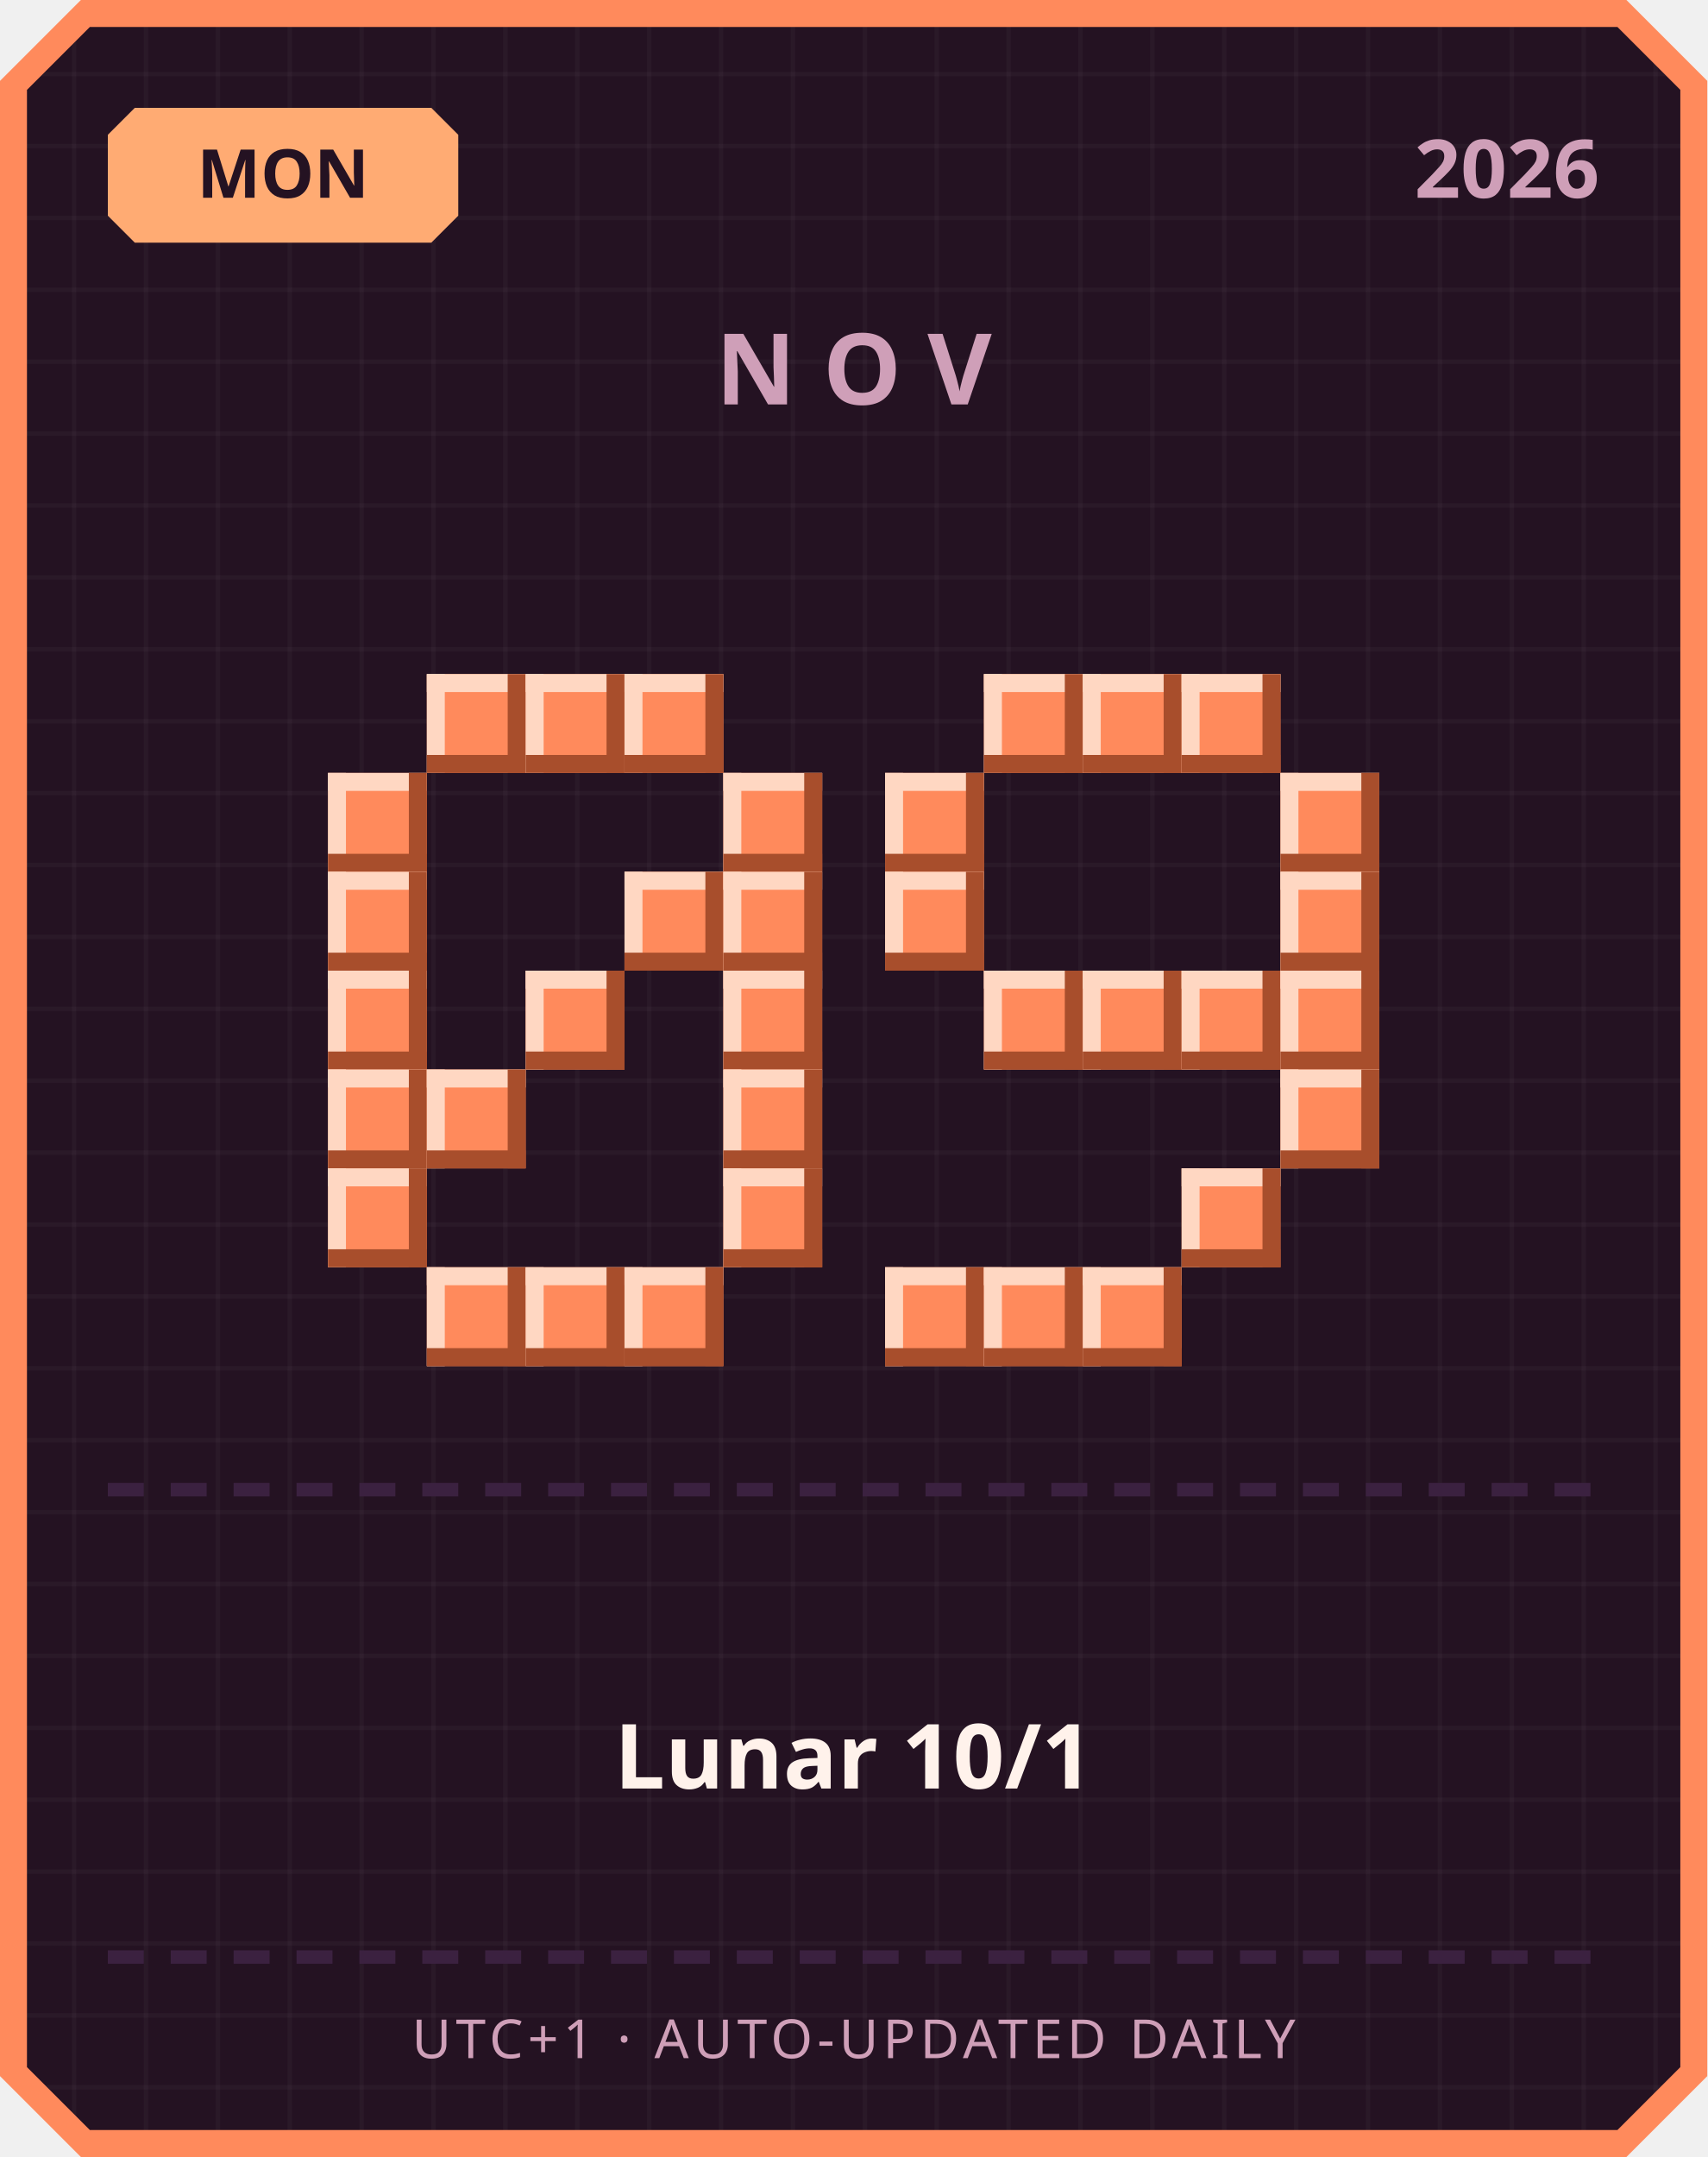
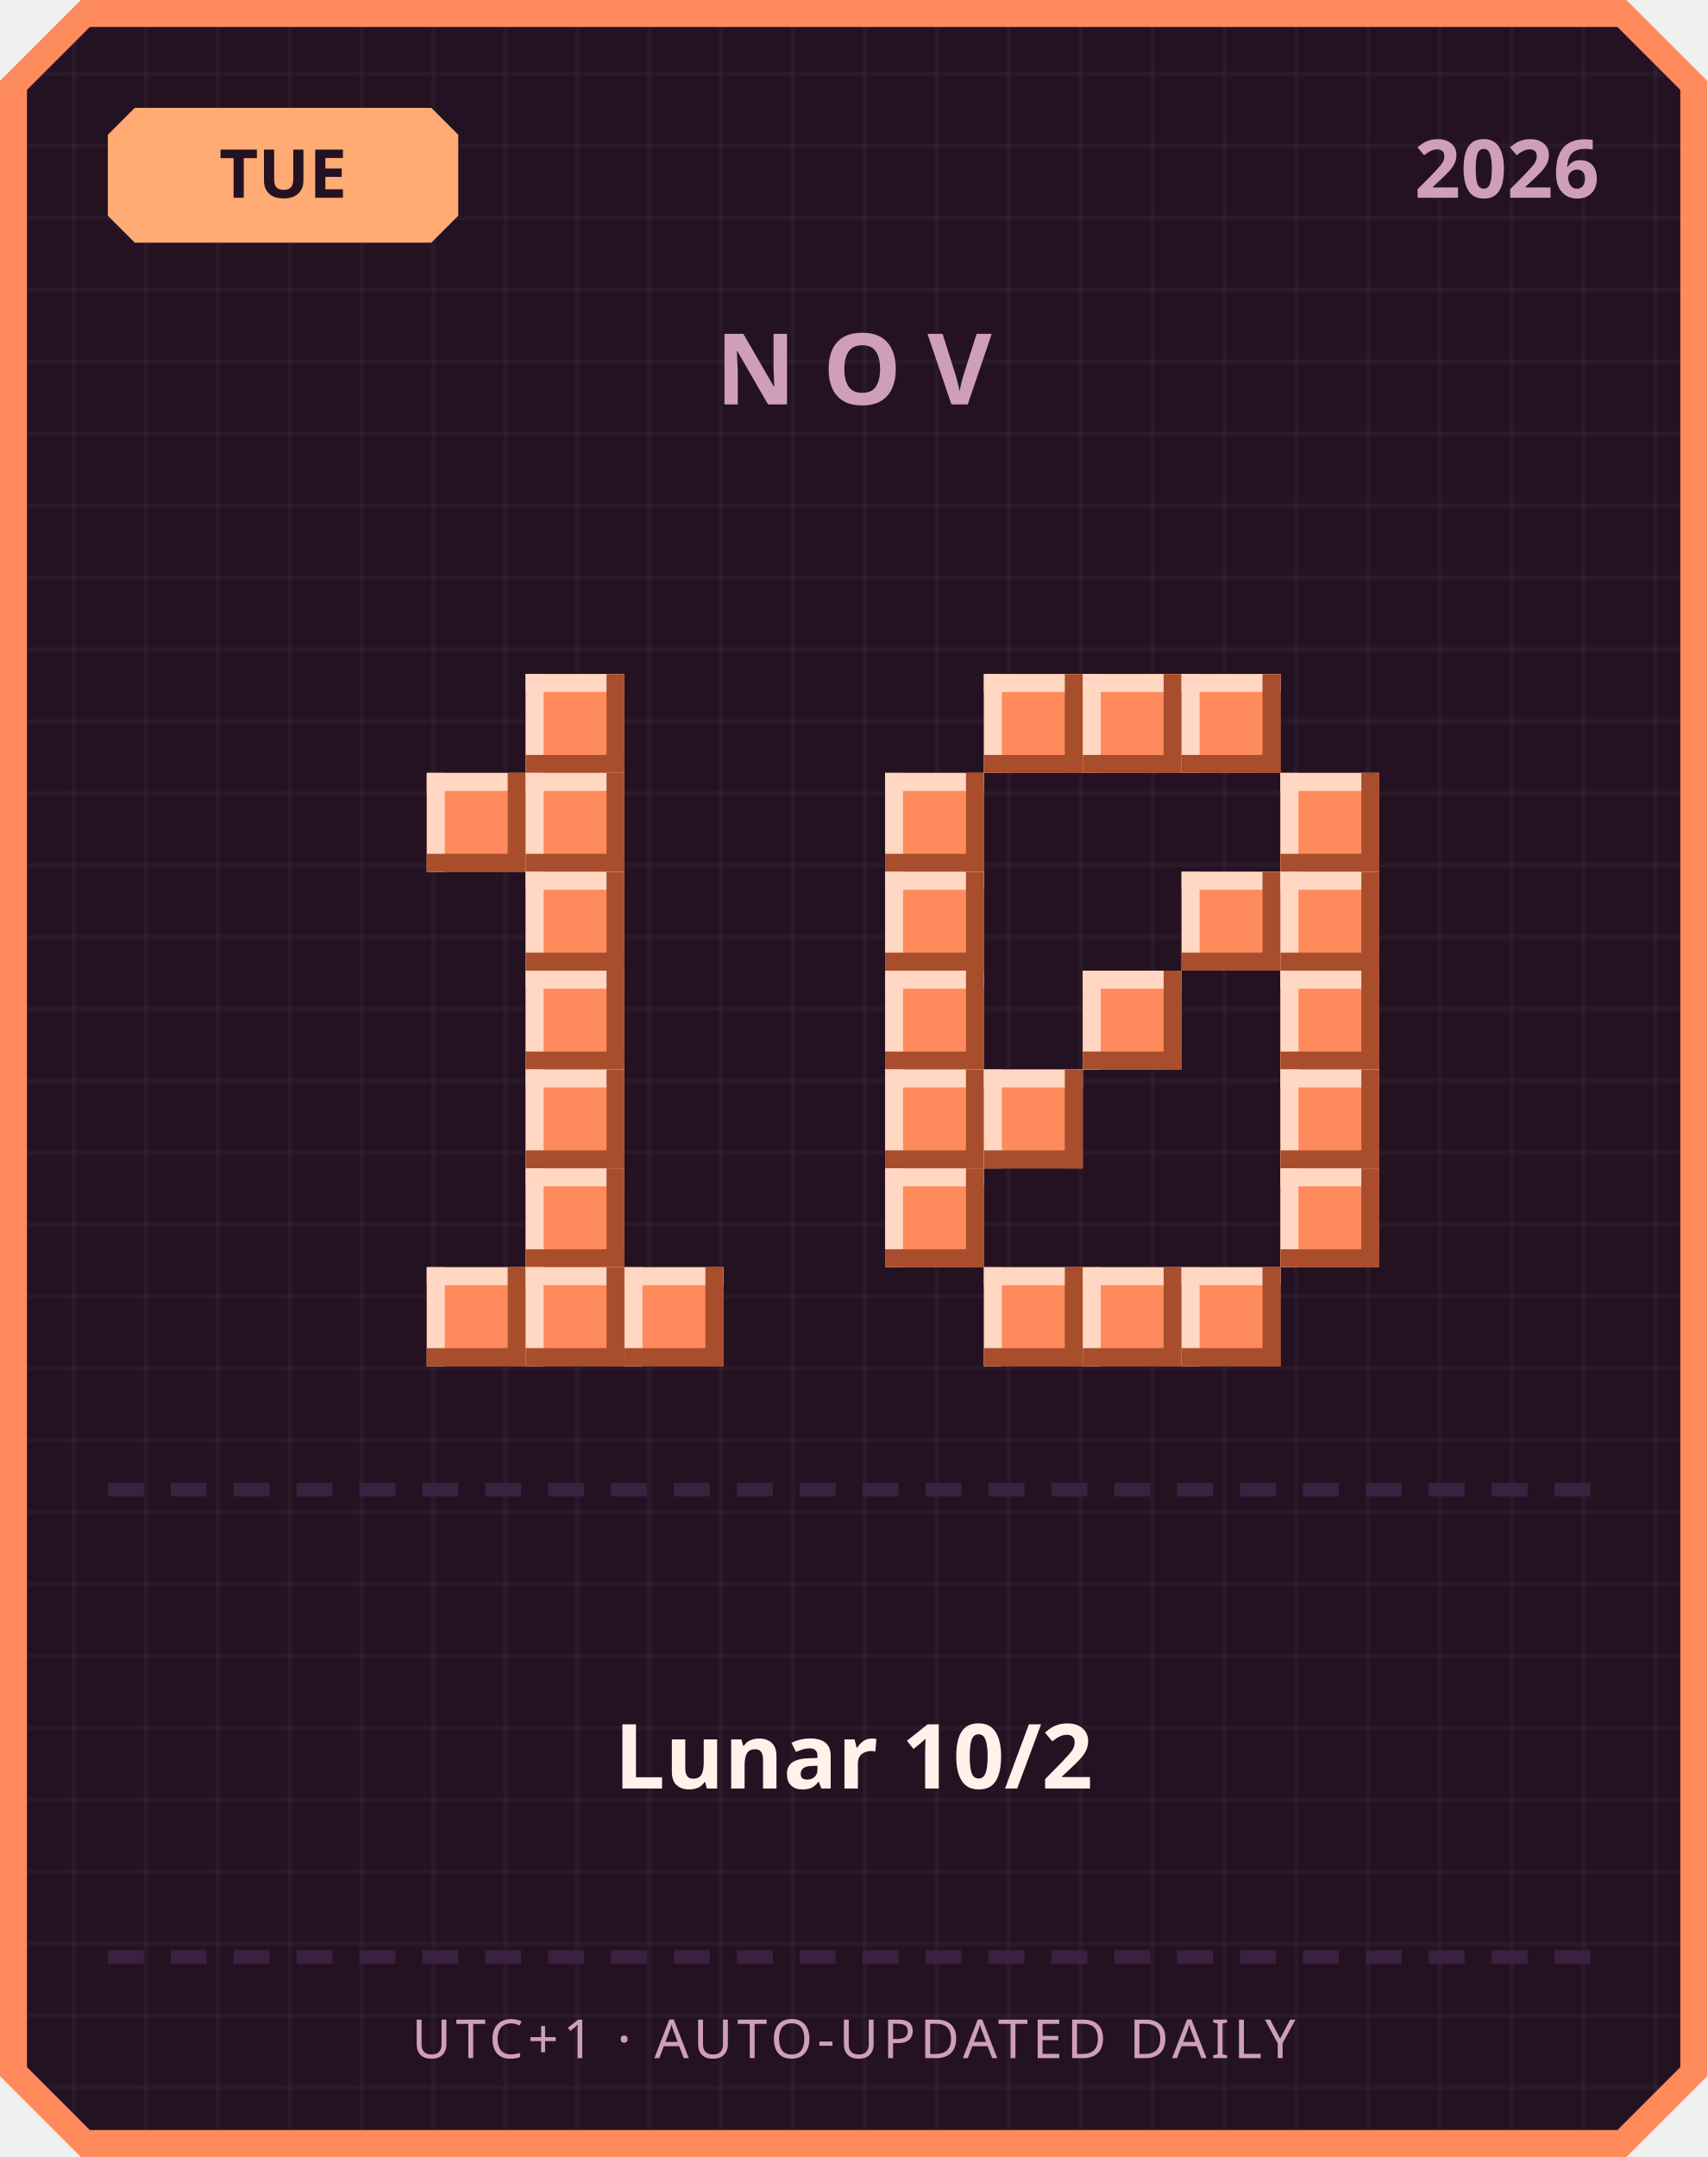
<svg xmlns="http://www.w3.org/2000/svg" width="380" height="480" viewBox="0 0 380 480">
  <defs>
    <pattern id="grid" width="16" height="16" patternUnits="userSpaceOnUse">
      <rect width="16" height="16" fill="#241222" />
      <rect width="1" height="16" fill="#ffffff" opacity="0.03" />
      <rect width="16" height="1" fill="#ffffff" opacity="0.03" />
    </pattern>
  </defs>
  <path d="M 18,0 L 362,0 L 380,18 L 380,462 L 362,480 L 18,480 L 0,462 L 0,18 Z" fill="#ff8a5c" />
  <path d="M 20,6 L 360,6 L 374,20 L 374,460 L 360,474 L 20,474 L 6,460 L 6,20 Z" fill="url(#grid)" />
  <path d="M 30,24 L 96,24 L 102,30 L 102,48 L 96,54 L 30,54 L 24,48 L 24,30 Z" fill="#ffab73" />
-   <text x="63" y="44" text-anchor="middle" font-family="'Segoe UI', sans-serif" font-size="15" font-weight="700" fill="#241222">MON</text>
+   <text x="63" y="44" text-anchor="middle" font-family="'Segoe UI', sans-serif" font-size="15" font-weight="700" fill="#241222">TUE</text>
  <text x="356" y="44" text-anchor="end" font-family="'Segoe UI', sans-serif" font-size="18" font-weight="700" fill="#cf9fb8">2026</text>
  <text x="190" y="90" text-anchor="middle" font-family="'Segoe UI', sans-serif" font-size="22" font-weight="700" letter-spacing="6" fill="#cf9fb8">NOV</text>
-   <rect x="95" y="150" width="22" height="22" fill="#ff8a5c" />
-   <rect x="95" y="150" width="22" height="4" fill="#ffd7c2" />
-   <rect x="95" y="150" width="4" height="22" fill="#ffd7c2" />
-   <rect x="95" y="168" width="22" height="4" fill="#a84e2c" />
-   <rect x="113" y="150" width="4" height="22" fill="#a84e2c" />
  <rect x="117" y="150" width="22" height="22" fill="#ff8a5c" />
  <rect x="117" y="150" width="22" height="4" fill="#ffd7c2" />
  <rect x="117" y="150" width="4" height="22" fill="#ffd7c2" />
  <rect x="117" y="168" width="22" height="4" fill="#a84e2c" />
  <rect x="135" y="150" width="4" height="22" fill="#a84e2c" />
-   <rect x="139" y="150" width="22" height="22" fill="#ff8a5c" />
-   <rect x="139" y="150" width="22" height="4" fill="#ffd7c2" />
-   <rect x="139" y="150" width="4" height="22" fill="#ffd7c2" />
-   <rect x="139" y="168" width="22" height="4" fill="#a84e2c" />
-   <rect x="157" y="150" width="4" height="22" fill="#a84e2c" />
-   <rect x="73" y="172" width="22" height="22" fill="#ff8a5c" />
-   <rect x="73" y="172" width="22" height="4" fill="#ffd7c2" />
-   <rect x="73" y="172" width="4" height="22" fill="#ffd7c2" />
-   <rect x="73" y="190" width="22" height="4" fill="#a84e2c" />
-   <rect x="91" y="172" width="4" height="22" fill="#a84e2c" />
-   <rect x="161" y="172" width="22" height="22" fill="#ff8a5c" />
-   <rect x="161" y="172" width="22" height="4" fill="#ffd7c2" />
-   <rect x="161" y="172" width="4" height="22" fill="#ffd7c2" />
-   <rect x="161" y="190" width="22" height="4" fill="#a84e2c" />
-   <rect x="179" y="172" width="4" height="22" fill="#a84e2c" />
-   <rect x="73" y="194" width="22" height="22" fill="#ff8a5c" />
-   <rect x="73" y="194" width="22" height="4" fill="#ffd7c2" />
-   <rect x="73" y="194" width="4" height="22" fill="#ffd7c2" />
-   <rect x="73" y="212" width="22" height="4" fill="#a84e2c" />
-   <rect x="91" y="194" width="4" height="22" fill="#a84e2c" />
-   <rect x="139" y="194" width="22" height="22" fill="#ff8a5c" />
-   <rect x="139" y="194" width="22" height="4" fill="#ffd7c2" />
-   <rect x="139" y="194" width="4" height="22" fill="#ffd7c2" />
-   <rect x="139" y="212" width="22" height="4" fill="#a84e2c" />
-   <rect x="157" y="194" width="4" height="22" fill="#a84e2c" />
-   <rect x="161" y="194" width="22" height="22" fill="#ff8a5c" />
-   <rect x="161" y="194" width="22" height="4" fill="#ffd7c2" />
-   <rect x="161" y="194" width="4" height="22" fill="#ffd7c2" />
-   <rect x="161" y="212" width="22" height="4" fill="#a84e2c" />
-   <rect x="179" y="194" width="4" height="22" fill="#a84e2c" />
-   <rect x="73" y="216" width="22" height="22" fill="#ff8a5c" />
-   <rect x="73" y="216" width="22" height="4" fill="#ffd7c2" />
-   <rect x="73" y="216" width="4" height="22" fill="#ffd7c2" />
-   <rect x="73" y="234" width="22" height="4" fill="#a84e2c" />
-   <rect x="91" y="216" width="4" height="22" fill="#a84e2c" />
+   <rect x="95" y="172" width="22" height="22" fill="#ff8a5c" />
+   <rect x="95" y="172" width="22" height="4" fill="#ffd7c2" />
+   <rect x="95" y="172" width="4" height="22" fill="#ffd7c2" />
+   <rect x="95" y="190" width="22" height="4" fill="#a84e2c" />
+   <rect x="113" y="172" width="4" height="22" fill="#a84e2c" />
+   <rect x="117" y="172" width="22" height="22" fill="#ff8a5c" />
+   <rect x="117" y="172" width="22" height="4" fill="#ffd7c2" />
+   <rect x="117" y="172" width="4" height="22" fill="#ffd7c2" />
+   <rect x="117" y="190" width="22" height="4" fill="#a84e2c" />
+   <rect x="135" y="172" width="4" height="22" fill="#a84e2c" />
+   <rect x="117" y="194" width="22" height="22" fill="#ff8a5c" />
+   <rect x="117" y="194" width="22" height="4" fill="#ffd7c2" />
+   <rect x="117" y="194" width="4" height="22" fill="#ffd7c2" />
+   <rect x="117" y="212" width="22" height="4" fill="#a84e2c" />
+   <rect x="135" y="194" width="4" height="22" fill="#a84e2c" />
  <rect x="117" y="216" width="22" height="22" fill="#ff8a5c" />
  <rect x="117" y="216" width="22" height="4" fill="#ffd7c2" />
  <rect x="117" y="216" width="4" height="22" fill="#ffd7c2" />
  <rect x="117" y="234" width="22" height="4" fill="#a84e2c" />
  <rect x="135" y="216" width="4" height="22" fill="#a84e2c" />
-   <rect x="161" y="216" width="22" height="22" fill="#ff8a5c" />
-   <rect x="161" y="216" width="22" height="4" fill="#ffd7c2" />
-   <rect x="161" y="216" width="4" height="22" fill="#ffd7c2" />
-   <rect x="161" y="234" width="22" height="4" fill="#a84e2c" />
-   <rect x="179" y="216" width="4" height="22" fill="#a84e2c" />
-   <rect x="73" y="238" width="22" height="22" fill="#ff8a5c" />
-   <rect x="73" y="238" width="22" height="4" fill="#ffd7c2" />
-   <rect x="73" y="238" width="4" height="22" fill="#ffd7c2" />
-   <rect x="73" y="256" width="22" height="4" fill="#a84e2c" />
-   <rect x="91" y="238" width="4" height="22" fill="#a84e2c" />
-   <rect x="95" y="238" width="22" height="22" fill="#ff8a5c" />
-   <rect x="95" y="238" width="22" height="4" fill="#ffd7c2" />
-   <rect x="95" y="238" width="4" height="22" fill="#ffd7c2" />
-   <rect x="95" y="256" width="22" height="4" fill="#a84e2c" />
-   <rect x="113" y="238" width="4" height="22" fill="#a84e2c" />
-   <rect x="161" y="238" width="22" height="22" fill="#ff8a5c" />
-   <rect x="161" y="238" width="22" height="4" fill="#ffd7c2" />
-   <rect x="161" y="238" width="4" height="22" fill="#ffd7c2" />
-   <rect x="161" y="256" width="22" height="4" fill="#a84e2c" />
-   <rect x="179" y="238" width="4" height="22" fill="#a84e2c" />
-   <rect x="73" y="260" width="22" height="22" fill="#ff8a5c" />
-   <rect x="73" y="260" width="22" height="4" fill="#ffd7c2" />
-   <rect x="73" y="260" width="4" height="22" fill="#ffd7c2" />
-   <rect x="73" y="278" width="22" height="4" fill="#a84e2c" />
-   <rect x="91" y="260" width="4" height="22" fill="#a84e2c" />
-   <rect x="161" y="260" width="22" height="22" fill="#ff8a5c" />
-   <rect x="161" y="260" width="22" height="4" fill="#ffd7c2" />
-   <rect x="161" y="260" width="4" height="22" fill="#ffd7c2" />
-   <rect x="161" y="278" width="22" height="4" fill="#a84e2c" />
-   <rect x="179" y="260" width="4" height="22" fill="#a84e2c" />
+   <rect x="117" y="238" width="22" height="22" fill="#ff8a5c" />
+   <rect x="117" y="238" width="22" height="4" fill="#ffd7c2" />
+   <rect x="117" y="238" width="4" height="22" fill="#ffd7c2" />
+   <rect x="117" y="256" width="22" height="4" fill="#a84e2c" />
+   <rect x="135" y="238" width="4" height="22" fill="#a84e2c" />
+   <rect x="117" y="260" width="22" height="22" fill="#ff8a5c" />
+   <rect x="117" y="260" width="22" height="4" fill="#ffd7c2" />
+   <rect x="117" y="260" width="4" height="22" fill="#ffd7c2" />
+   <rect x="117" y="278" width="22" height="4" fill="#a84e2c" />
+   <rect x="135" y="260" width="4" height="22" fill="#a84e2c" />
  <rect x="95" y="282" width="22" height="22" fill="#ff8a5c" />
  <rect x="95" y="282" width="22" height="4" fill="#ffd7c2" />
  <rect x="95" y="282" width="4" height="22" fill="#ffd7c2" />
  <rect x="95" y="300" width="22" height="4" fill="#a84e2c" />
  <rect x="113" y="282" width="4" height="22" fill="#a84e2c" />
  <rect x="117" y="282" width="22" height="22" fill="#ff8a5c" />
  <rect x="117" y="282" width="22" height="4" fill="#ffd7c2" />
  <rect x="117" y="282" width="4" height="22" fill="#ffd7c2" />
  <rect x="117" y="300" width="22" height="4" fill="#a84e2c" />
  <rect x="135" y="282" width="4" height="22" fill="#a84e2c" />
  <rect x="139" y="282" width="22" height="22" fill="#ff8a5c" />
  <rect x="139" y="282" width="22" height="4" fill="#ffd7c2" />
  <rect x="139" y="282" width="4" height="22" fill="#ffd7c2" />
  <rect x="139" y="300" width="22" height="4" fill="#a84e2c" />
  <rect x="157" y="282" width="4" height="22" fill="#a84e2c" />
  <rect x="219" y="150" width="22" height="22" fill="#ff8a5c" />
  <rect x="219" y="150" width="22" height="4" fill="#ffd7c2" />
  <rect x="219" y="150" width="4" height="22" fill="#ffd7c2" />
  <rect x="219" y="168" width="22" height="4" fill="#a84e2c" />
  <rect x="237" y="150" width="4" height="22" fill="#a84e2c" />
  <rect x="241" y="150" width="22" height="22" fill="#ff8a5c" />
  <rect x="241" y="150" width="22" height="4" fill="#ffd7c2" />
  <rect x="241" y="150" width="4" height="22" fill="#ffd7c2" />
  <rect x="241" y="168" width="22" height="4" fill="#a84e2c" />
  <rect x="259" y="150" width="4" height="22" fill="#a84e2c" />
  <rect x="263" y="150" width="22" height="22" fill="#ff8a5c" />
  <rect x="263" y="150" width="22" height="4" fill="#ffd7c2" />
  <rect x="263" y="150" width="4" height="22" fill="#ffd7c2" />
  <rect x="263" y="168" width="22" height="4" fill="#a84e2c" />
  <rect x="281" y="150" width="4" height="22" fill="#a84e2c" />
  <rect x="197" y="172" width="22" height="22" fill="#ff8a5c" />
  <rect x="197" y="172" width="22" height="4" fill="#ffd7c2" />
  <rect x="197" y="172" width="4" height="22" fill="#ffd7c2" />
  <rect x="197" y="190" width="22" height="4" fill="#a84e2c" />
  <rect x="215" y="172" width="4" height="22" fill="#a84e2c" />
  <rect x="285" y="172" width="22" height="22" fill="#ff8a5c" />
  <rect x="285" y="172" width="22" height="4" fill="#ffd7c2" />
  <rect x="285" y="172" width="4" height="22" fill="#ffd7c2" />
  <rect x="285" y="190" width="22" height="4" fill="#a84e2c" />
  <rect x="303" y="172" width="4" height="22" fill="#a84e2c" />
  <rect x="197" y="194" width="22" height="22" fill="#ff8a5c" />
  <rect x="197" y="194" width="22" height="4" fill="#ffd7c2" />
  <rect x="197" y="194" width="4" height="22" fill="#ffd7c2" />
  <rect x="197" y="212" width="22" height="4" fill="#a84e2c" />
  <rect x="215" y="194" width="4" height="22" fill="#a84e2c" />
+   <rect x="263" y="194" width="22" height="22" fill="#ff8a5c" />
+   <rect x="263" y="194" width="22" height="4" fill="#ffd7c2" />
+   <rect x="263" y="194" width="4" height="22" fill="#ffd7c2" />
+   <rect x="263" y="212" width="22" height="4" fill="#a84e2c" />
+   <rect x="281" y="194" width="4" height="22" fill="#a84e2c" />
  <rect x="285" y="194" width="22" height="22" fill="#ff8a5c" />
  <rect x="285" y="194" width="22" height="4" fill="#ffd7c2" />
  <rect x="285" y="194" width="4" height="22" fill="#ffd7c2" />
  <rect x="285" y="212" width="22" height="4" fill="#a84e2c" />
  <rect x="303" y="194" width="4" height="22" fill="#a84e2c" />
-   <rect x="219" y="216" width="22" height="22" fill="#ff8a5c" />
-   <rect x="219" y="216" width="22" height="4" fill="#ffd7c2" />
-   <rect x="219" y="216" width="4" height="22" fill="#ffd7c2" />
-   <rect x="219" y="234" width="22" height="4" fill="#a84e2c" />
-   <rect x="237" y="216" width="4" height="22" fill="#a84e2c" />
+   <rect x="197" y="216" width="22" height="22" fill="#ff8a5c" />
+   <rect x="197" y="216" width="22" height="4" fill="#ffd7c2" />
+   <rect x="197" y="216" width="4" height="22" fill="#ffd7c2" />
+   <rect x="197" y="234" width="22" height="4" fill="#a84e2c" />
+   <rect x="215" y="216" width="4" height="22" fill="#a84e2c" />
  <rect x="241" y="216" width="22" height="22" fill="#ff8a5c" />
  <rect x="241" y="216" width="22" height="4" fill="#ffd7c2" />
  <rect x="241" y="216" width="4" height="22" fill="#ffd7c2" />
  <rect x="241" y="234" width="22" height="4" fill="#a84e2c" />
  <rect x="259" y="216" width="4" height="22" fill="#a84e2c" />
-   <rect x="263" y="216" width="22" height="22" fill="#ff8a5c" />
-   <rect x="263" y="216" width="22" height="4" fill="#ffd7c2" />
-   <rect x="263" y="216" width="4" height="22" fill="#ffd7c2" />
-   <rect x="263" y="234" width="22" height="4" fill="#a84e2c" />
-   <rect x="281" y="216" width="4" height="22" fill="#a84e2c" />
  <rect x="285" y="216" width="22" height="22" fill="#ff8a5c" />
  <rect x="285" y="216" width="22" height="4" fill="#ffd7c2" />
  <rect x="285" y="216" width="4" height="22" fill="#ffd7c2" />
  <rect x="285" y="234" width="22" height="4" fill="#a84e2c" />
  <rect x="303" y="216" width="4" height="22" fill="#a84e2c" />
+   <rect x="197" y="238" width="22" height="22" fill="#ff8a5c" />
+   <rect x="197" y="238" width="22" height="4" fill="#ffd7c2" />
+   <rect x="197" y="238" width="4" height="22" fill="#ffd7c2" />
+   <rect x="197" y="256" width="22" height="4" fill="#a84e2c" />
+   <rect x="215" y="238" width="4" height="22" fill="#a84e2c" />
+   <rect x="219" y="238" width="22" height="22" fill="#ff8a5c" />
+   <rect x="219" y="238" width="22" height="4" fill="#ffd7c2" />
+   <rect x="219" y="238" width="4" height="22" fill="#ffd7c2" />
+   <rect x="219" y="256" width="22" height="4" fill="#a84e2c" />
+   <rect x="237" y="238" width="4" height="22" fill="#a84e2c" />
  <rect x="285" y="238" width="22" height="22" fill="#ff8a5c" />
  <rect x="285" y="238" width="22" height="4" fill="#ffd7c2" />
  <rect x="285" y="238" width="4" height="22" fill="#ffd7c2" />
  <rect x="285" y="256" width="22" height="4" fill="#a84e2c" />
  <rect x="303" y="238" width="4" height="22" fill="#a84e2c" />
-   <rect x="263" y="260" width="22" height="22" fill="#ff8a5c" />
-   <rect x="263" y="260" width="22" height="4" fill="#ffd7c2" />
-   <rect x="263" y="260" width="4" height="22" fill="#ffd7c2" />
-   <rect x="263" y="278" width="22" height="4" fill="#a84e2c" />
-   <rect x="281" y="260" width="4" height="22" fill="#a84e2c" />
-   <rect x="197" y="282" width="22" height="22" fill="#ff8a5c" />
-   <rect x="197" y="282" width="22" height="4" fill="#ffd7c2" />
-   <rect x="197" y="282" width="4" height="22" fill="#ffd7c2" />
-   <rect x="197" y="300" width="22" height="4" fill="#a84e2c" />
-   <rect x="215" y="282" width="4" height="22" fill="#a84e2c" />
+   <rect x="197" y="260" width="22" height="22" fill="#ff8a5c" />
+   <rect x="197" y="260" width="22" height="4" fill="#ffd7c2" />
+   <rect x="197" y="260" width="4" height="22" fill="#ffd7c2" />
+   <rect x="197" y="278" width="22" height="4" fill="#a84e2c" />
+   <rect x="215" y="260" width="4" height="22" fill="#a84e2c" />
+   <rect x="285" y="260" width="22" height="22" fill="#ff8a5c" />
+   <rect x="285" y="260" width="22" height="4" fill="#ffd7c2" />
+   <rect x="285" y="260" width="4" height="22" fill="#ffd7c2" />
+   <rect x="285" y="278" width="22" height="4" fill="#a84e2c" />
+   <rect x="303" y="260" width="4" height="22" fill="#a84e2c" />
  <rect x="219" y="282" width="22" height="22" fill="#ff8a5c" />
  <rect x="219" y="282" width="22" height="4" fill="#ffd7c2" />
  <rect x="219" y="282" width="4" height="22" fill="#ffd7c2" />
  <rect x="219" y="300" width="22" height="4" fill="#a84e2c" />
  <rect x="237" y="282" width="4" height="22" fill="#a84e2c" />
  <rect x="241" y="282" width="22" height="22" fill="#ff8a5c" />
  <rect x="241" y="282" width="22" height="4" fill="#ffd7c2" />
  <rect x="241" y="282" width="4" height="22" fill="#ffd7c2" />
  <rect x="241" y="300" width="22" height="4" fill="#a84e2c" />
  <rect x="259" y="282" width="4" height="22" fill="#a84e2c" />
+   <rect x="263" y="282" width="22" height="22" fill="#ff8a5c" />
+   <rect x="263" y="282" width="22" height="4" fill="#ffd7c2" />
+   <rect x="263" y="282" width="4" height="22" fill="#ffd7c2" />
+   <rect x="263" y="300" width="22" height="4" fill="#a84e2c" />
+   <rect x="281" y="282" width="4" height="22" fill="#a84e2c" />
  <rect x="24" y="330" width="8" height="3" fill="#3b2140" />
  <rect x="38" y="330" width="8" height="3" fill="#3b2140" />
  <rect x="52" y="330" width="8" height="3" fill="#3b2140" />
  <rect x="66" y="330" width="8" height="3" fill="#3b2140" />
  <rect x="80" y="330" width="8" height="3" fill="#3b2140" />
  <rect x="94" y="330" width="8" height="3" fill="#3b2140" />
  <rect x="108" y="330" width="8" height="3" fill="#3b2140" />
  <rect x="122" y="330" width="8" height="3" fill="#3b2140" />
  <rect x="136" y="330" width="8" height="3" fill="#3b2140" />
  <rect x="150" y="330" width="8" height="3" fill="#3b2140" />
  <rect x="164" y="330" width="8" height="3" fill="#3b2140" />
  <rect x="178" y="330" width="8" height="3" fill="#3b2140" />
  <rect x="192" y="330" width="8" height="3" fill="#3b2140" />
  <rect x="206" y="330" width="8" height="3" fill="#3b2140" />
  <rect x="220" y="330" width="8" height="3" fill="#3b2140" />
  <rect x="234" y="330" width="8" height="3" fill="#3b2140" />
  <rect x="248" y="330" width="8" height="3" fill="#3b2140" />
  <rect x="262" y="330" width="8" height="3" fill="#3b2140" />
  <rect x="276" y="330" width="8" height="3" fill="#3b2140" />
  <rect x="290" y="330" width="8" height="3" fill="#3b2140" />
  <rect x="304" y="330" width="8" height="3" fill="#3b2140" />
  <rect x="318" y="330" width="8" height="3" fill="#3b2140" />
  <rect x="332" y="330" width="8" height="3" fill="#3b2140" />
  <rect x="346" y="330" width="8" height="3" fill="#3b2140" />
-   <text x="190" y="398" text-anchor="middle" font-family="'Segoe UI', 'Microsoft JhengHei', sans-serif" font-size="20" font-weight="700" fill="#fff2eb">Lunar 10/1</text>
+   <text x="190" y="398" text-anchor="middle" font-family="'Segoe UI', 'Microsoft JhengHei', sans-serif" font-size="20" font-weight="700" fill="#fff2eb">Lunar 10/2</text>
  <rect x="24" y="434" width="8" height="3" fill="#3b2140" />
  <rect x="38" y="434" width="8" height="3" fill="#3b2140" />
  <rect x="52" y="434" width="8" height="3" fill="#3b2140" />
  <rect x="66" y="434" width="8" height="3" fill="#3b2140" />
  <rect x="80" y="434" width="8" height="3" fill="#3b2140" />
  <rect x="94" y="434" width="8" height="3" fill="#3b2140" />
  <rect x="108" y="434" width="8" height="3" fill="#3b2140" />
  <rect x="122" y="434" width="8" height="3" fill="#3b2140" />
  <rect x="136" y="434" width="8" height="3" fill="#3b2140" />
  <rect x="150" y="434" width="8" height="3" fill="#3b2140" />
  <rect x="164" y="434" width="8" height="3" fill="#3b2140" />
  <rect x="178" y="434" width="8" height="3" fill="#3b2140" />
  <rect x="192" y="434" width="8" height="3" fill="#3b2140" />
  <rect x="206" y="434" width="8" height="3" fill="#3b2140" />
  <rect x="220" y="434" width="8" height="3" fill="#3b2140" />
  <rect x="234" y="434" width="8" height="3" fill="#3b2140" />
  <rect x="248" y="434" width="8" height="3" fill="#3b2140" />
  <rect x="262" y="434" width="8" height="3" fill="#3b2140" />
  <rect x="276" y="434" width="8" height="3" fill="#3b2140" />
  <rect x="290" y="434" width="8" height="3" fill="#3b2140" />
  <rect x="304" y="434" width="8" height="3" fill="#3b2140" />
  <rect x="318" y="434" width="8" height="3" fill="#3b2140" />
  <rect x="332" y="434" width="8" height="3" fill="#3b2140" />
  <rect x="346" y="434" width="8" height="3" fill="#3b2140" />
  <text x="190" y="458" text-anchor="middle" font-family="'Segoe UI', sans-serif" font-size="12" letter-spacing="1" fill="#cf9fb8">UTC+1 · AUTO-UPDATED DAILY</text>
</svg>
